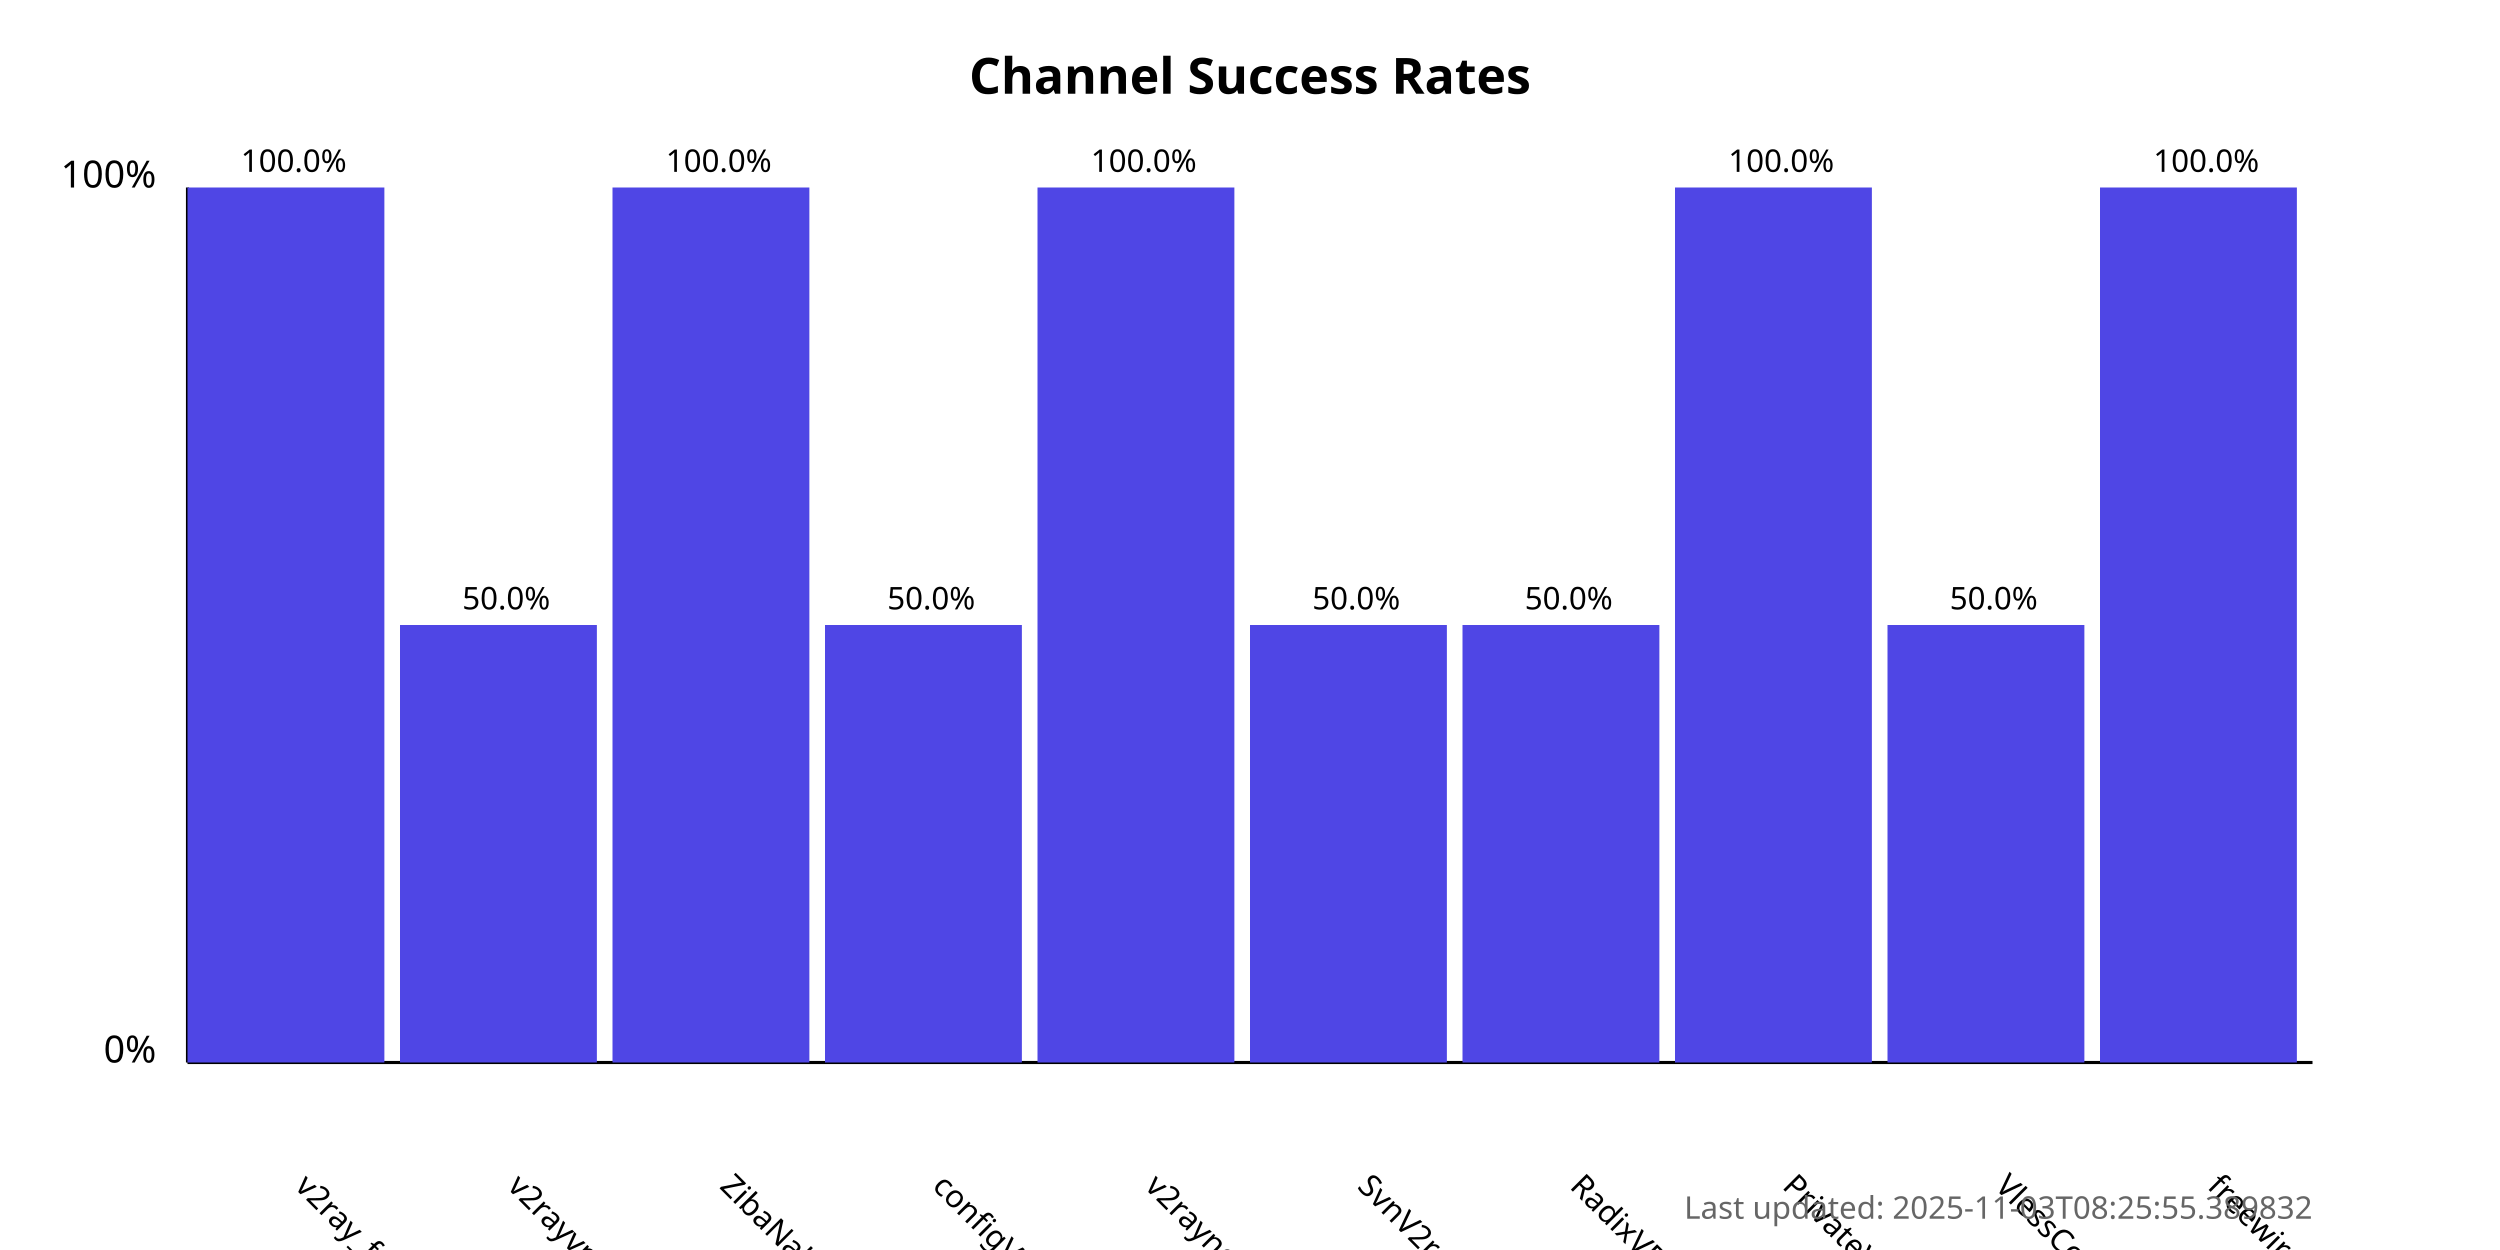
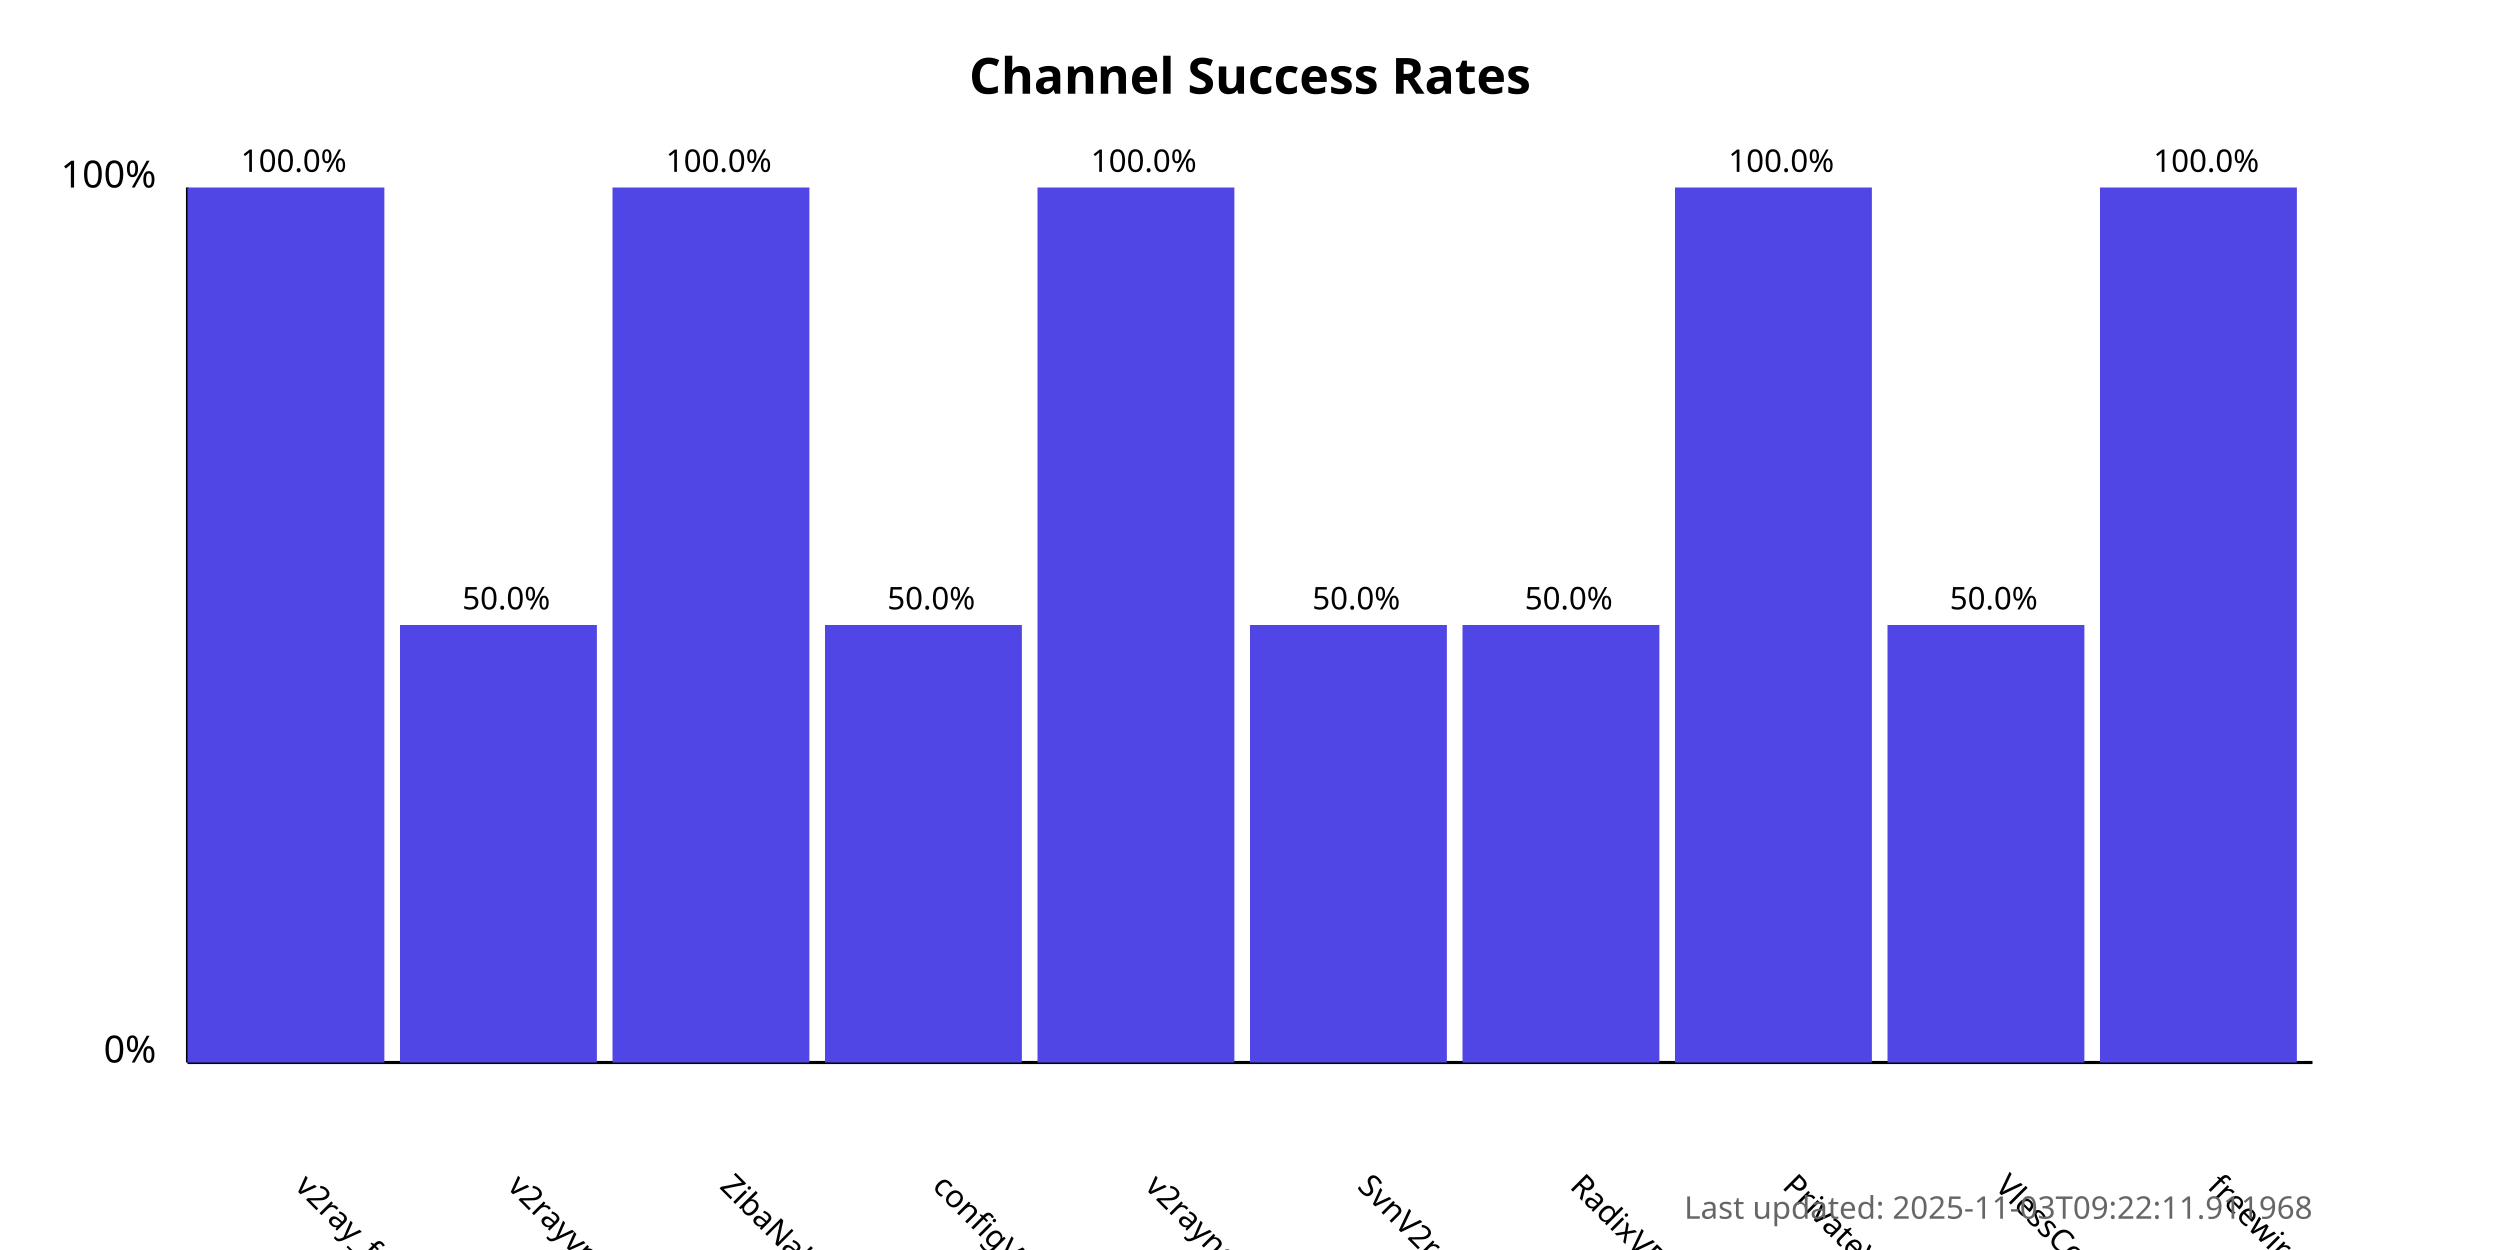
<svg xmlns="http://www.w3.org/2000/svg" width="800" height="400">
  <style>
            .chart-title { font: bold 16px sans-serif; }
            .axis-label { font: 12px sans-serif; }
            .tick-label { font: 10px sans-serif; }
            .bar { fill: #4f46e5; }
            .bar:hover { fill: #6366f1; }
            .timestamp { font: 10px sans-serif; fill: #666; }
        </style>
  <text x="400.0" y="30" text-anchor="middle" class="chart-title">
            Channel Success Rates
        </text>
  <line x1="60" y1="340" x2="60" y2="60" stroke="black" stroke-width="1" />
  <line x1="60" y1="340" x2="740" y2="340" stroke="black" stroke-width="1" />
  <text x="50" y="340" text-anchor="end" class="axis-label">0%</text>
  <text x="50" y="60" text-anchor="end" class="axis-label">100%</text>
  <g>
    <rect x="60" y="60.0" width="63.0" height="280.0" class="bar" />
    <text x="94.0" y="380" transform="rotate(45, 94.0, 380)" text-anchor="start" class="tick-label">
                v2ray_free_conf
            </text>
    <text x="94.0" y="55.0" text-anchor="middle" class="tick-label">
                100.0%
            </text>
  </g>
  <g>
    <rect x="128.0" y="200.0" width="63.0" height="140.0" class="bar" />
    <text x="162.0" y="380" transform="rotate(45, 162.0, 380)" text-anchor="start" class="tick-label">
                v2rayvpno
            </text>
    <text x="162.0" y="195.0" text-anchor="middle" class="tick-label">
                50.0%
            </text>
  </g>
  <g>
    <rect x="196.0" y="60.0" width="63.0" height="280.0" class="bar" />
    <text x="230.0" y="380" transform="rotate(45, 230.0, 380)" text-anchor="start" class="tick-label">
                ZibaNabz
            </text>
    <text x="230.0" y="55.0" text-anchor="middle" class="tick-label">
                100.0%
            </text>
  </g>
  <g>
    <rect x="264.0" y="200.0" width="63.0" height="140.0" class="bar" />
    <text x="298.0" y="380" transform="rotate(45, 298.0, 380)" text-anchor="start" class="tick-label">
                configV2rayForFree
            </text>
    <text x="298.0" y="195.0" text-anchor="middle" class="tick-label">
                50.0%
            </text>
  </g>
  <g>
    <rect x="332.0" y="60.0" width="63.0" height="280.0" class="bar" />
    <text x="366.0" y="380" transform="rotate(45, 366.0, 380)" text-anchor="start" class="tick-label">
                v2rayngvpn
            </text>
    <text x="366.0" y="55.0" text-anchor="middle" class="tick-label">
                100.0%
            </text>
  </g>
  <g>
    <rect x="400.0" y="200.0" width="63.0" height="140.0" class="bar" />
    <text x="434.0" y="380" transform="rotate(45, 434.0, 380)" text-anchor="start" class="tick-label">
                SvnV2ray
            </text>
    <text x="434.0" y="195.0" text-anchor="middle" class="tick-label">
                50.0%
            </text>
  </g>
  <g>
    <rect x="468.0" y="200.0" width="63.0" height="140.0" class="bar" />
    <text x="502.0" y="380" transform="rotate(45, 502.0, 380)" text-anchor="start" class="tick-label">
                RadixVPN
            </text>
    <text x="502.0" y="195.0" text-anchor="middle" class="tick-label">
                50.0%
            </text>
  </g>
  <g>
    <rect x="536.0" y="60.0" width="63.0" height="280.0" class="bar" />
    <text x="570.0" y="380" transform="rotate(45, 570.0, 380)" text-anchor="start" class="tick-label">
                PrivateVPNs
            </text>
    <text x="570.0" y="55.0" text-anchor="middle" class="tick-label">
                100.0%
            </text>
  </g>
  <g>
    <rect x="604.0" y="200.0" width="63.0" height="140.0" class="bar" />
    <text x="638.0" y="380" transform="rotate(45, 638.0, 380)" text-anchor="start" class="tick-label">
                VlessConfig
            </text>
    <text x="638.0" y="195.0" text-anchor="middle" class="tick-label">
                50.0%
            </text>
  </g>
  <g>
    <rect x="672.0" y="60.0" width="63.0" height="280.0" class="bar" />
    <text x="706.0" y="380" transform="rotate(45, 706.0, 380)" text-anchor="start" class="tick-label">
                freewireguard
            </text>
    <text x="706.0" y="55.0" text-anchor="middle" class="tick-label">
                100.0%
            </text>
  </g>
  <text x="740" y="390" text-anchor="end" class="timestamp">
-             Last updated: 2025-11-03T08:25:55.389832
+             Last updated: 2025-11-03T09:22:11.911968
        </text>
</svg>
